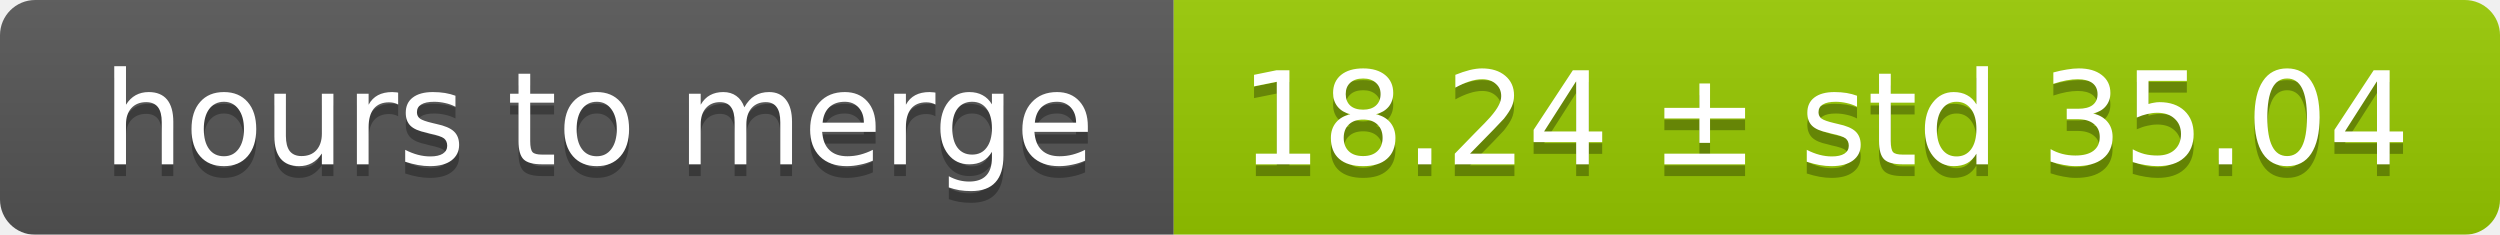
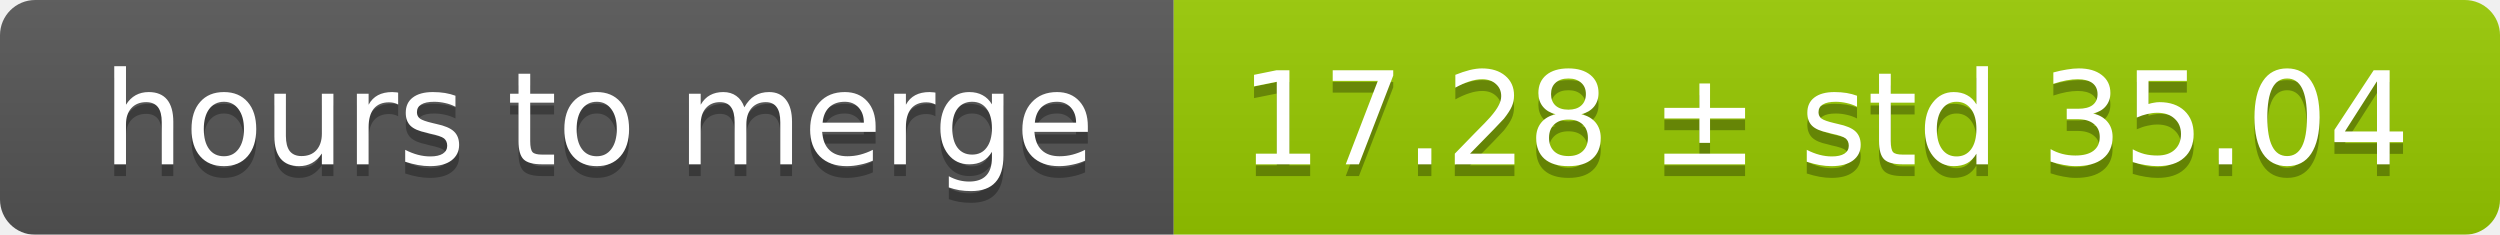
<svg xmlns="http://www.w3.org/2000/svg" width="213" height="20">
  <linearGradient id="smooth" x2="0" y2="100%">
    <stop offset="0" stop-color="#bbb" stop-opacity=".1" />
    <stop offset="1" stop-opacity=".1" />
  </linearGradient>
  <mask id="round">
    <rect width="213" height="20" rx="3" fill="#fff" />
  </mask>
  <g mask="url(#round)">
    <rect width="100" height="20" fill="#555" />
    <rect x="100" width="113" height="20" fill="#97ca00" />
    <rect width="213" height="20" fill="url(#smooth)" />
  </g>
  <g fill="#fff" text-anchor="middle" font-family="DejaVu Sans,Verdana,Geneva,sans-serif" font-size="11">
    <text x="51" y="15" fill="#010101" fill-opacity=".3">hours to merge</text>
    <text x="51" y="14">hours to merge</text>
-     <text x="155.5" y="15" fill="#010101" fill-opacity=".3">18.24 ± std 35.04</text>
-     <text x="155.5" y="14">18.24 ± std 35.04</text>
+     <text x="155.5" y="15" fill="#010101" fill-opacity=".3">17.28 ± std 35.04</text>
+     <text x="155.5" y="14">17.28 ± std 35.04</text>
  </g>
</svg>
